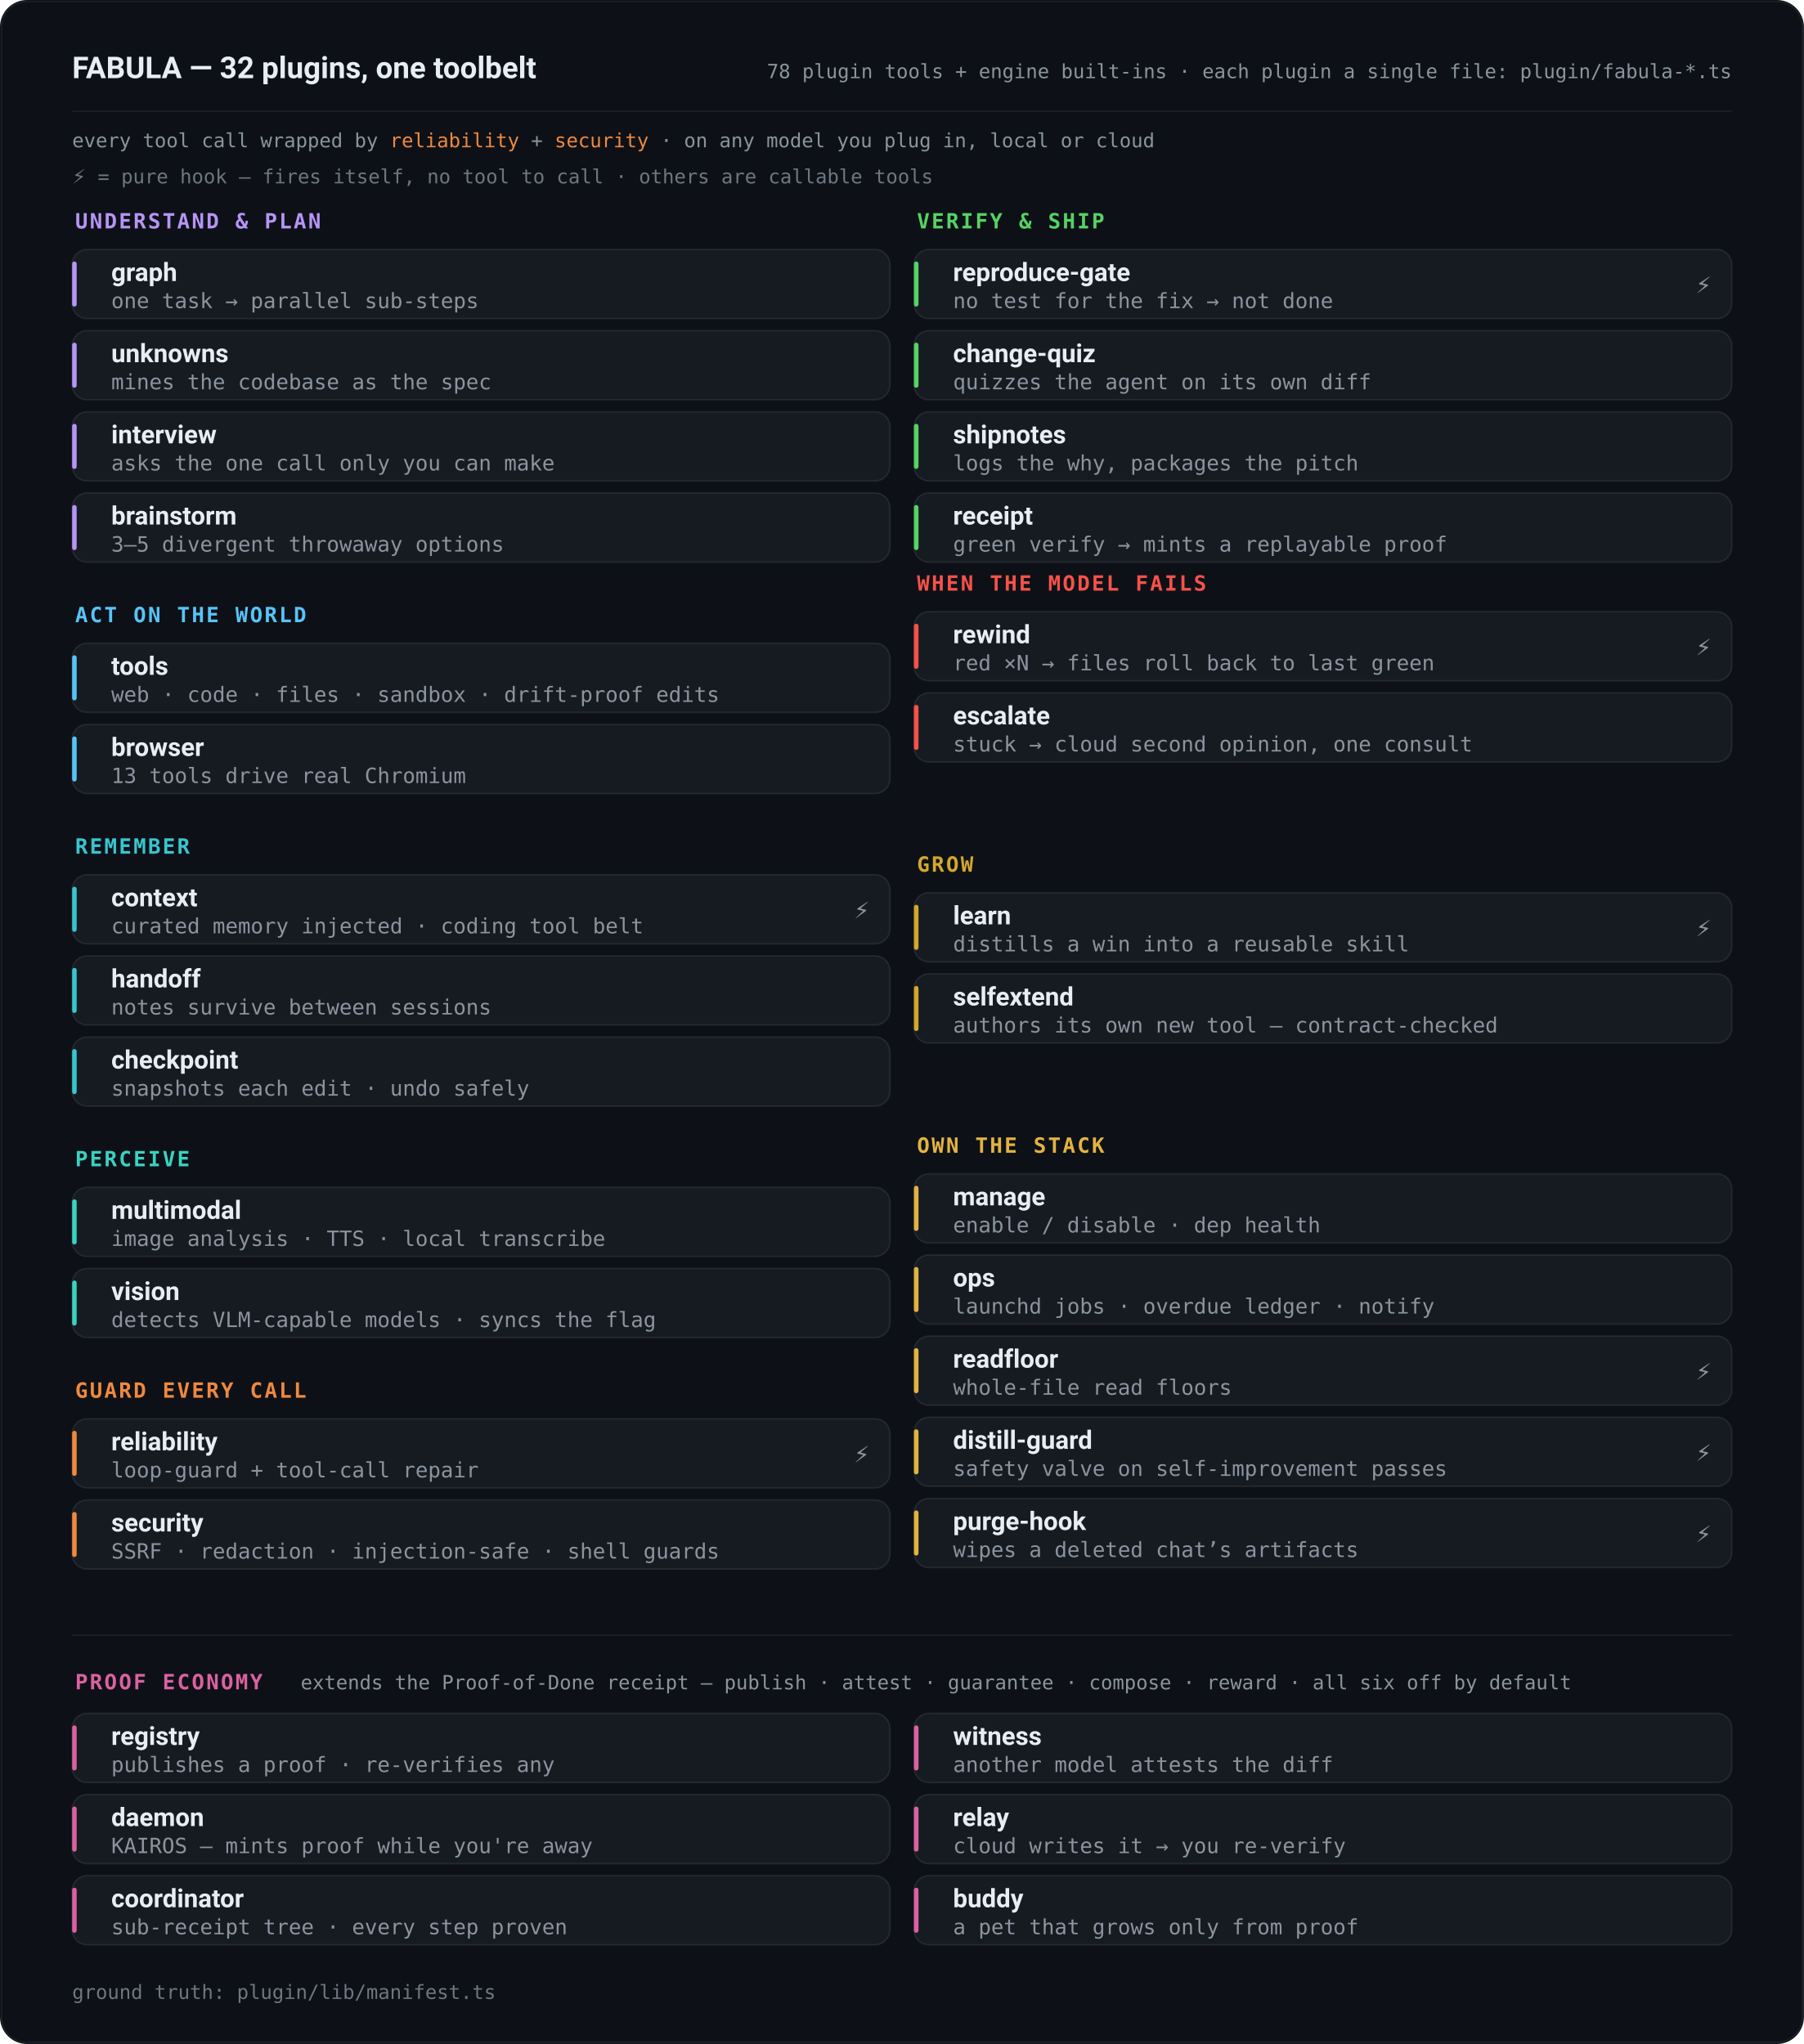
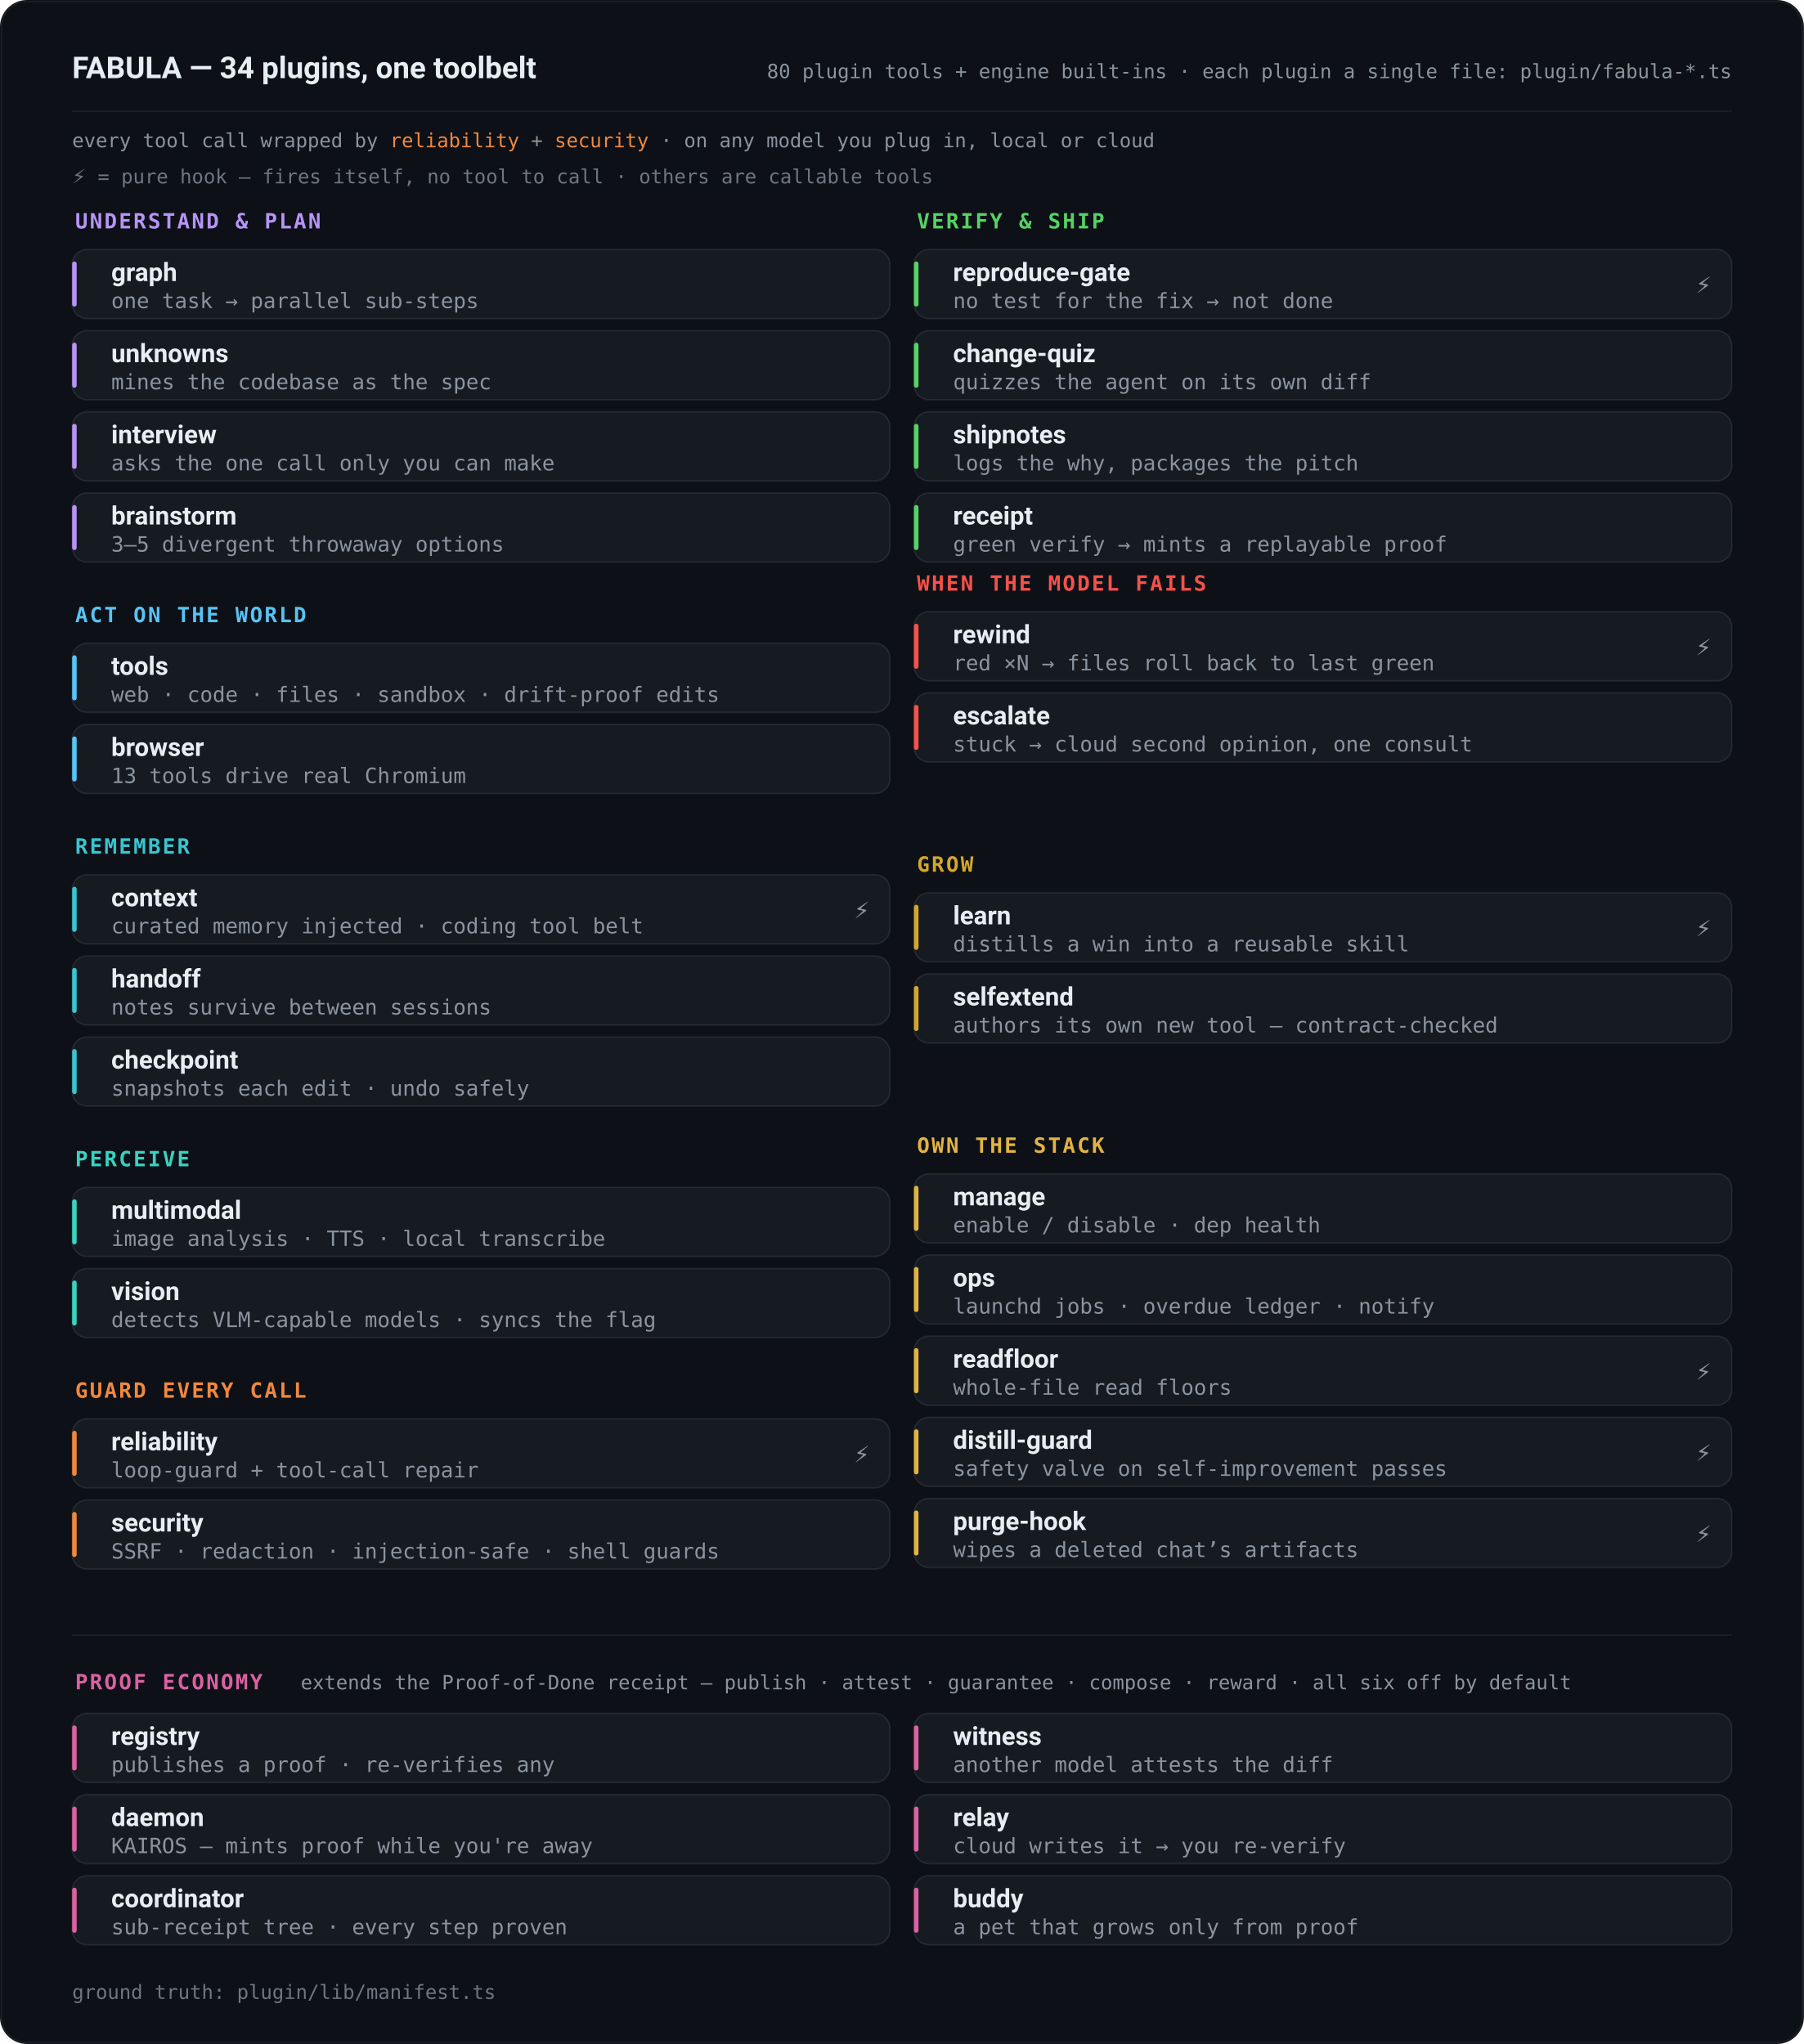
<svg xmlns="http://www.w3.org/2000/svg" viewBox="0 0 1200 1360" font-family="-apple-system, BlinkMacSystemFont, 'Segoe UI', Roboto, Helvetica, Arial, sans-serif">
  <defs>
    <style>
      .card{fill:#161b22;stroke:#ffffff14;stroke-width:1;}
      .glabel{font-size:14px;font-weight:700;letter-spacing:.09em;font-family:ui-monospace,SFMono-Regular,Menlo,Consolas,monospace;}
      .pname{fill:#e6edf3;font-size:17px;font-weight:600;}
      .pdesc{fill:#8b949e;font-size:14px;font-family:ui-monospace,SFMono-Regular,Menlo,Consolas,monospace;}
      .hook{fill:#8b949e;font-size:15px;}
      .hdr{fill:#e6edf3;font-size:20px;font-weight:700;}
      .hdrm{fill:#8b949e;font-size:13px;font-family:ui-monospace,SFMono-Regular,Menlo,Consolas,monospace;}
      .legend{fill:#6e7681;font-size:13px;font-family:ui-monospace,SFMono-Regular,Menlo,Consolas,monospace;}
    </style>
  </defs>
  <rect x="0" y="0" width="1200" height="1360" rx="18" fill="#0d1117" />
  <rect x="1" y="1" width="1198" height="1358" rx="17" fill="none" stroke="#ffffff10" />
-   <text x="48" y="52" class="hdr">FABULA — 32 plugins, one toolbelt</text>
-   <text x="1152" y="52" text-anchor="end" class="hdrm">78 plugin tools + engine built-ins · each plugin a single file: plugin/fabula-*.ts</text>
+   <text x="48" y="52" class="hdr">FABULA — 34 plugins, one toolbelt</text>
+   <text x="1152" y="52" text-anchor="end" class="hdrm">80 plugin tools + engine built-ins · each plugin a single file: plugin/fabula-*.ts</text>
  <line x1="48" y1="74" x2="1152" y2="74" stroke="#ffffff10" />
  <text x="48" y="98" class="hdrm" fill="#6e7681">every tool call wrapped by <tspan fill="#f0883e">reliability</tspan> + <tspan fill="#f0883e">security</tspan> · on any model you plug in, local or cloud</text>
  <text x="48" y="122" class="legend">⚡ = pure hook — fires itself, no tool to call · others are callable tools</text>
  <text x="50" y="152" class="glabel" fill="#b794f6">UNDERSTAND &amp; PLAN</text>
  <rect x="48" y="166" width="544" height="46" rx="10" class="card" />
  <rect x="48" y="174" width="3" height="30" rx="1.5" fill="#b794f6" />
  <text x="74" y="187" class="pname">graph</text>
  <text x="74" y="205" class="pdesc">one task → parallel sub-steps</text>
  <rect x="48" y="220" width="544" height="46" rx="10" class="card" />
  <rect x="48" y="228" width="3" height="30" rx="1.5" fill="#b794f6" />
  <text x="74" y="241" class="pname">unknowns</text>
  <text x="74" y="259" class="pdesc">mines the codebase as the spec</text>
  <rect x="48" y="274" width="544" height="46" rx="10" class="card" />
  <rect x="48" y="282" width="3" height="30" rx="1.5" fill="#b794f6" />
  <text x="74" y="295" class="pname">interview</text>
  <text x="74" y="313" class="pdesc">asks the one call only you can make</text>
  <rect x="48" y="328" width="544" height="46" rx="10" class="card" />
  <rect x="48" y="336" width="3" height="30" rx="1.5" fill="#b794f6" />
  <text x="74" y="349" class="pname">brainstorm</text>
  <text x="74" y="367" class="pdesc">3–5 divergent throwaway options</text>
  <text x="50" y="414" class="glabel" fill="#58c3f5">ACT ON THE WORLD</text>
  <rect x="48" y="428" width="544" height="46" rx="10" class="card" />
  <rect x="48" y="436" width="3" height="30" rx="1.5" fill="#58c3f5" />
  <text x="74" y="449" class="pname">tools</text>
  <text x="74" y="467" class="pdesc">web · code · files · sandbox · drift-proof edits</text>
  <rect x="48" y="482" width="544" height="46" rx="10" class="card" />
  <rect x="48" y="490" width="3" height="30" rx="1.5" fill="#58c3f5" />
  <text x="74" y="503" class="pname">browser</text>
  <text x="74" y="521" class="pdesc">13 tools drive real Chromium</text>
  <text x="50" y="568" class="glabel" fill="#39c5cf">REMEMBER</text>
  <rect x="48" y="582" width="544" height="46" rx="10" class="card" />
  <rect x="48" y="590" width="3" height="30" rx="1.5" fill="#39c5cf" />
  <text x="74" y="603" class="pname">context</text>
  <text x="74" y="621" class="pdesc">curated memory injected · coding tool belt</text>
  <text x="568" y="611" class="hook">⚡</text>
  <rect x="48" y="636" width="544" height="46" rx="10" class="card" />
  <rect x="48" y="644" width="3" height="30" rx="1.5" fill="#39c5cf" />
  <text x="74" y="657" class="pname">handoff</text>
  <text x="74" y="675" class="pdesc">notes survive between sessions</text>
  <rect x="48" y="690" width="544" height="46" rx="10" class="card" />
  <rect x="48" y="698" width="3" height="30" rx="1.5" fill="#39c5cf" />
  <text x="74" y="711" class="pname">checkpoint</text>
  <text x="74" y="729" class="pdesc">snapshots each edit · undo safely</text>
  <text x="50" y="776" class="glabel" fill="#39d3c0">PERCEIVE</text>
  <rect x="48" y="790" width="544" height="46" rx="10" class="card" />
  <rect x="48" y="798" width="3" height="30" rx="1.5" fill="#39d3c0" />
  <text x="74" y="811" class="pname">multimodal</text>
  <text x="74" y="829" class="pdesc">image analysis · TTS · local transcribe</text>
  <rect x="48" y="844" width="544" height="46" rx="10" class="card" />
  <rect x="48" y="852" width="3" height="30" rx="1.5" fill="#39d3c0" />
  <text x="74" y="865" class="pname">vision</text>
  <text x="74" y="883" class="pdesc">detects VLM-capable models · syncs the flag</text>
  <text x="50" y="930" class="glabel" fill="#f0883e">GUARD EVERY CALL</text>
  <rect x="48" y="944" width="544" height="46" rx="10" class="card" />
  <rect x="48" y="952" width="3" height="30" rx="1.5" fill="#f0883e" />
  <text x="74" y="965" class="pname">reliability</text>
  <text x="74" y="983" class="pdesc">loop-guard + tool-call repair</text>
  <text x="568" y="973" class="hook">⚡</text>
  <rect x="48" y="998" width="544" height="46" rx="10" class="card" />
  <rect x="48" y="1006" width="3" height="30" rx="1.5" fill="#f0883e" />
  <text x="74" y="1019" class="pname">security</text>
  <text x="74" y="1037" class="pdesc">SSRF · redaction · injection-safe · shell guards</text>
  <text x="610" y="152" class="glabel" fill="#56d364">VERIFY &amp; SHIP</text>
  <rect x="608" y="166" width="544" height="46" rx="10" class="card" />
  <rect x="608" y="174" width="3" height="30" rx="1.5" fill="#56d364" />
  <text x="634" y="187" class="pname">reproduce-gate</text>
  <text x="634" y="205" class="pdesc">no test for the fix → not done</text>
  <text x="1128" y="195" class="hook">⚡</text>
  <rect x="608" y="220" width="544" height="46" rx="10" class="card" />
  <rect x="608" y="228" width="3" height="30" rx="1.5" fill="#56d364" />
  <text x="634" y="241" class="pname">change-quiz</text>
  <text x="634" y="259" class="pdesc">quizzes the agent on its own diff</text>
  <rect x="608" y="274" width="544" height="46" rx="10" class="card" />
  <rect x="608" y="282" width="3" height="30" rx="1.5" fill="#56d364" />
  <text x="634" y="295" class="pname">shipnotes</text>
  <text x="634" y="313" class="pdesc">logs the why, packages the pitch</text>
  <rect x="608" y="328" width="544" height="46" rx="10" class="card" />
  <rect x="608" y="336" width="3" height="30" rx="1.5" fill="#56d364" />
  <text x="634" y="349" class="pname">receipt</text>
  <text x="634" y="367" class="pdesc">green verify → mints a replayable proof</text>
  <text x="610" y="393" class="glabel" fill="#f85149">WHEN THE MODEL FAILS</text>
  <rect x="608" y="407" width="544" height="46" rx="10" class="card" />
  <rect x="608" y="415" width="3" height="30" rx="1.5" fill="#f85149" />
  <text x="634" y="428" class="pname">rewind</text>
  <text x="634" y="446" class="pdesc">red ×N → files roll back to last green</text>
  <text x="1128" y="436" class="hook">⚡</text>
  <rect x="608" y="461" width="544" height="46" rx="10" class="card" />
  <rect x="608" y="469" width="3" height="30" rx="1.5" fill="#f85149" />
  <text x="634" y="482" class="pname">escalate</text>
  <text x="634" y="500" class="pdesc">stuck → cloud second opinion, one consult</text>
  <text x="610" y="580" class="glabel" fill="#d4a72c">GROW</text>
  <rect x="608" y="594" width="544" height="46" rx="10" class="card" />
  <rect x="608" y="602" width="3" height="30" rx="1.5" fill="#d4a72c" />
  <text x="634" y="615" class="pname">learn</text>
  <text x="634" y="633" class="pdesc">distills a win into a reusable skill</text>
  <text x="1128" y="623" class="hook">⚡</text>
  <rect x="608" y="648" width="544" height="46" rx="10" class="card" />
  <rect x="608" y="656" width="3" height="30" rx="1.5" fill="#d4a72c" />
  <text x="634" y="669" class="pname">selfextend</text>
  <text x="634" y="687" class="pdesc">authors its own new tool — contract-checked</text>
  <text x="610" y="767" class="glabel" fill="#e3b341">OWN THE STACK</text>
  <rect x="608" y="781" width="544" height="46" rx="10" class="card" />
  <rect x="608" y="789" width="3" height="30" rx="1.5" fill="#e3b341" />
  <text x="634" y="802" class="pname">manage</text>
  <text x="634" y="820" class="pdesc">enable / disable · dep health</text>
  <rect x="608" y="835" width="544" height="46" rx="10" class="card" />
  <rect x="608" y="843" width="3" height="30" rx="1.5" fill="#e3b341" />
  <text x="634" y="856" class="pname">ops</text>
  <text x="634" y="874" class="pdesc">launchd jobs · overdue ledger · notify</text>
  <rect x="608" y="889" width="544" height="46" rx="10" class="card" />
  <rect x="608" y="897" width="3" height="30" rx="1.5" fill="#e3b341" />
  <text x="634" y="910" class="pname">readfloor</text>
  <text x="634" y="928" class="pdesc">whole-file read floors</text>
  <text x="1128" y="918" class="hook">⚡</text>
  <rect x="608" y="943" width="544" height="46" rx="10" class="card" />
  <rect x="608" y="951" width="3" height="30" rx="1.5" fill="#e3b341" />
  <text x="634" y="964" class="pname">distill-guard</text>
  <text x="634" y="982" class="pdesc">safety valve on self-improvement passes</text>
  <text x="1128" y="972" class="hook">⚡</text>
  <rect x="608" y="997" width="544" height="46" rx="10" class="card" />
  <rect x="608" y="1005" width="3" height="30" rx="1.5" fill="#e3b341" />
  <text x="634" y="1018" class="pname">purge-hook</text>
  <text x="634" y="1036" class="pdesc">wipes a deleted chat’s artifacts</text>
  <text x="1128" y="1026" class="hook">⚡</text>
  <line x1="48" y1="1088" x2="1152" y2="1088" stroke="#ffffff10" />
  <text x="50" y="1124" class="glabel" fill="#db61a2">PROOF ECONOMY</text>
  <text x="200" y="1124" class="hdrm" fill="#6e7681">extends the Proof-of-Done receipt — publish · attest · guarantee · compose · reward · all six off by default</text>
  <rect x="48" y="1140" width="544" height="46" rx="10" class="card" />
  <rect x="48" y="1148" width="3" height="30" rx="1.5" fill="#db61a2" />
  <text x="74" y="1161" class="pname">registry</text>
  <text x="74" y="1179" class="pdesc">publishes a proof · re-verifies any</text>
  <rect x="608" y="1140" width="544" height="46" rx="10" class="card" />
  <rect x="608" y="1148" width="3" height="30" rx="1.5" fill="#db61a2" />
  <text x="634" y="1161" class="pname">witness</text>
  <text x="634" y="1179" class="pdesc">another model attests the diff</text>
  <rect x="48" y="1194" width="544" height="46" rx="10" class="card" />
  <rect x="48" y="1202" width="3" height="30" rx="1.5" fill="#db61a2" />
  <text x="74" y="1215" class="pname">daemon</text>
  <text x="74" y="1233" class="pdesc">KAIROS — mints proof while you're away</text>
  <rect x="608" y="1194" width="544" height="46" rx="10" class="card" />
  <rect x="608" y="1202" width="3" height="30" rx="1.5" fill="#db61a2" />
  <text x="634" y="1215" class="pname">relay</text>
  <text x="634" y="1233" class="pdesc">cloud writes it → you re-verify</text>
  <rect x="48" y="1248" width="544" height="46" rx="10" class="card" />
  <rect x="48" y="1256" width="3" height="30" rx="1.5" fill="#db61a2" />
  <text x="74" y="1269" class="pname">coordinator</text>
  <text x="74" y="1287" class="pdesc">sub-receipt tree · every step proven</text>
  <rect x="608" y="1248" width="544" height="46" rx="10" class="card" />
  <rect x="608" y="1256" width="3" height="30" rx="1.5" fill="#db61a2" />
  <text x="634" y="1269" class="pname">buddy</text>
  <text x="634" y="1287" class="pdesc">a pet that grows only from proof</text>
  <text x="48" y="1330" class="legend">ground truth: plugin/lib/manifest.ts</text>
</svg>
